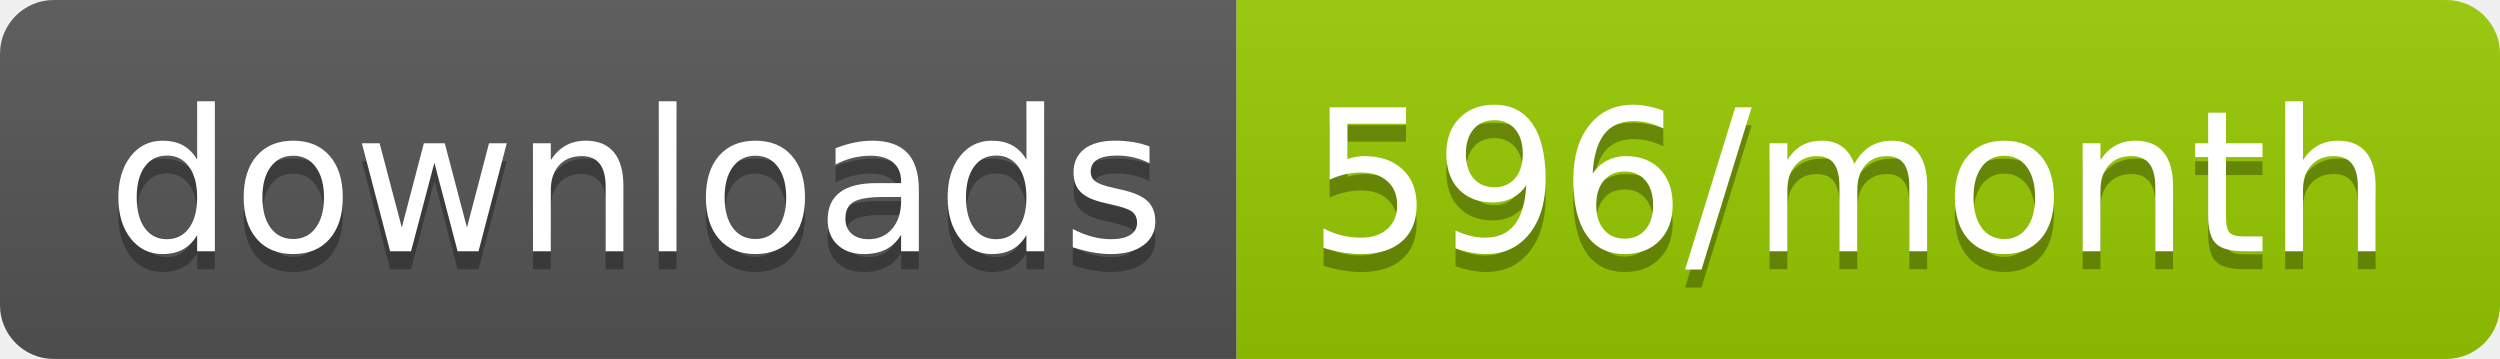
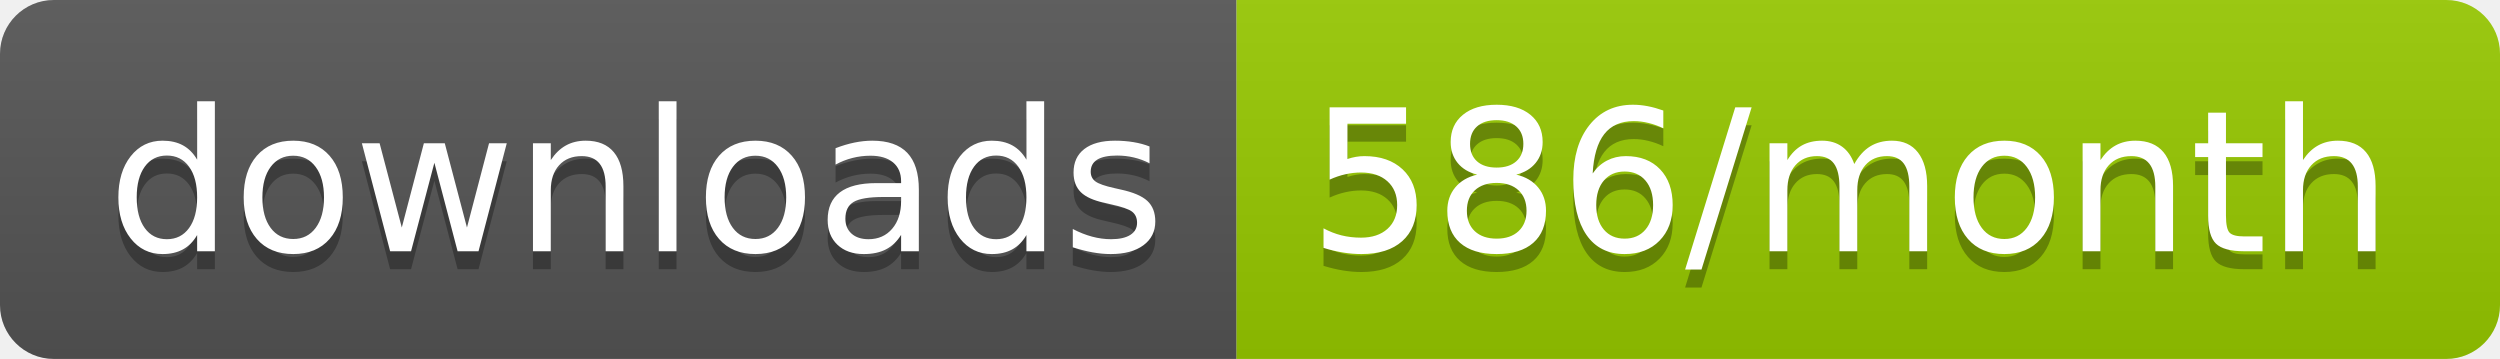
<svg xmlns="http://www.w3.org/2000/svg" width="139.3" height="20">
  <linearGradient id="smooth" x2="0" y2="100%">
    <stop offset="0" stop-color="#bbb" stop-opacity=".1" />
    <stop offset="1" stop-opacity=".1" />
  </linearGradient>
  <clipPath id="round">
    <rect width="139.3" height="20" rx="3" fill="#fff" />
  </clipPath>
  <g clip-path="url(#round)">
    <rect width="68.9" height="20" fill="#555" />
    <rect x="68.9" width="70.4" height="20" fill="#97CA00" />
    <rect width="139.3" height="20" fill="url(#smooth)" />
  </g>
  <g fill="#fff" text-anchor="middle" font-family="DejaVu Sans,Verdana,Geneva,sans-serif" font-size="110">
    <text x="354.5" y="150" fill="#010101" fill-opacity=".3" transform="scale(0.1)" textLength="589.0" lengthAdjust="spacing">downloads</text>
    <text x="354.5" y="140" transform="scale(0.1)" textLength="589.0" lengthAdjust="spacing">downloads</text>
-     <text x="1031.0" y="150" fill="#010101" fill-opacity=".3" transform="scale(0.1)" textLength="604.0" lengthAdjust="spacing">596/month</text>
-     <text x="1031.0" y="140" transform="scale(0.1)" textLength="604.0" lengthAdjust="spacing">596/month</text>
+     <text x="1031.0" y="150" fill="#010101" fill-opacity=".3" transform="scale(0.1)" textLength="604.0" lengthAdjust="spacing">586/month</text>
+     <text x="1031.0" y="140" transform="scale(0.1)" textLength="604.0" lengthAdjust="spacing">586/month</text>
  </g>
</svg>
